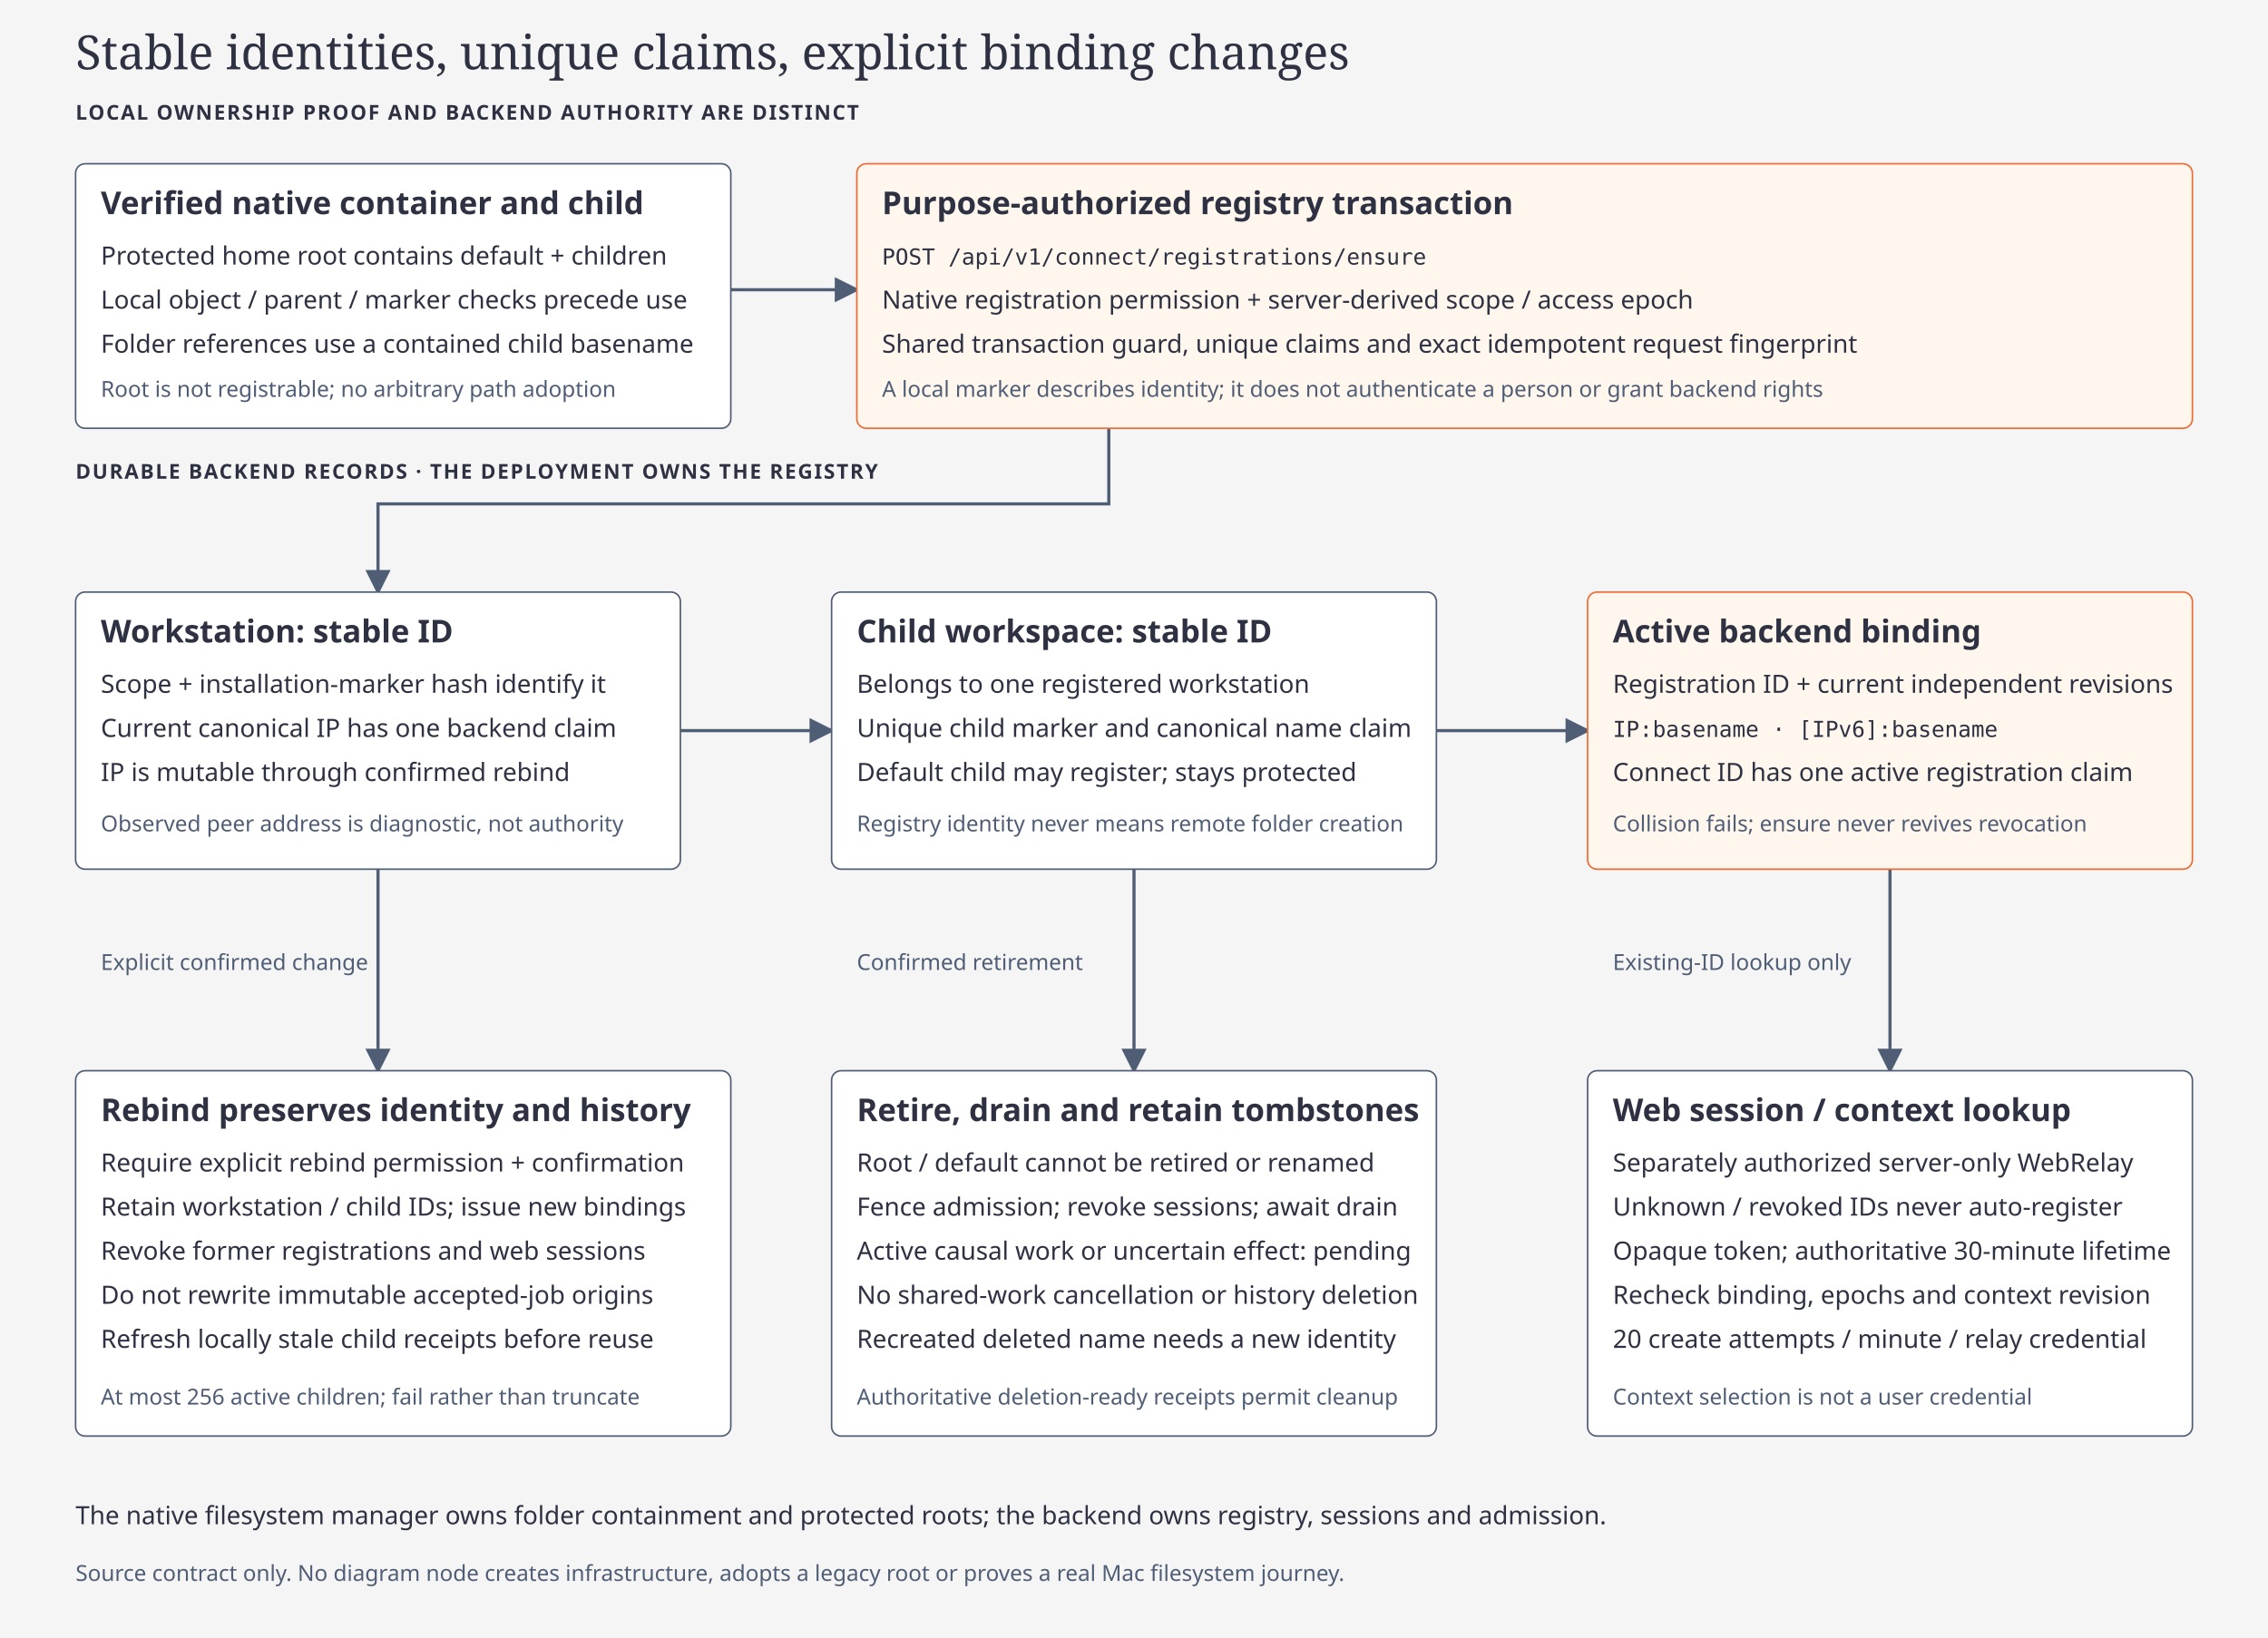
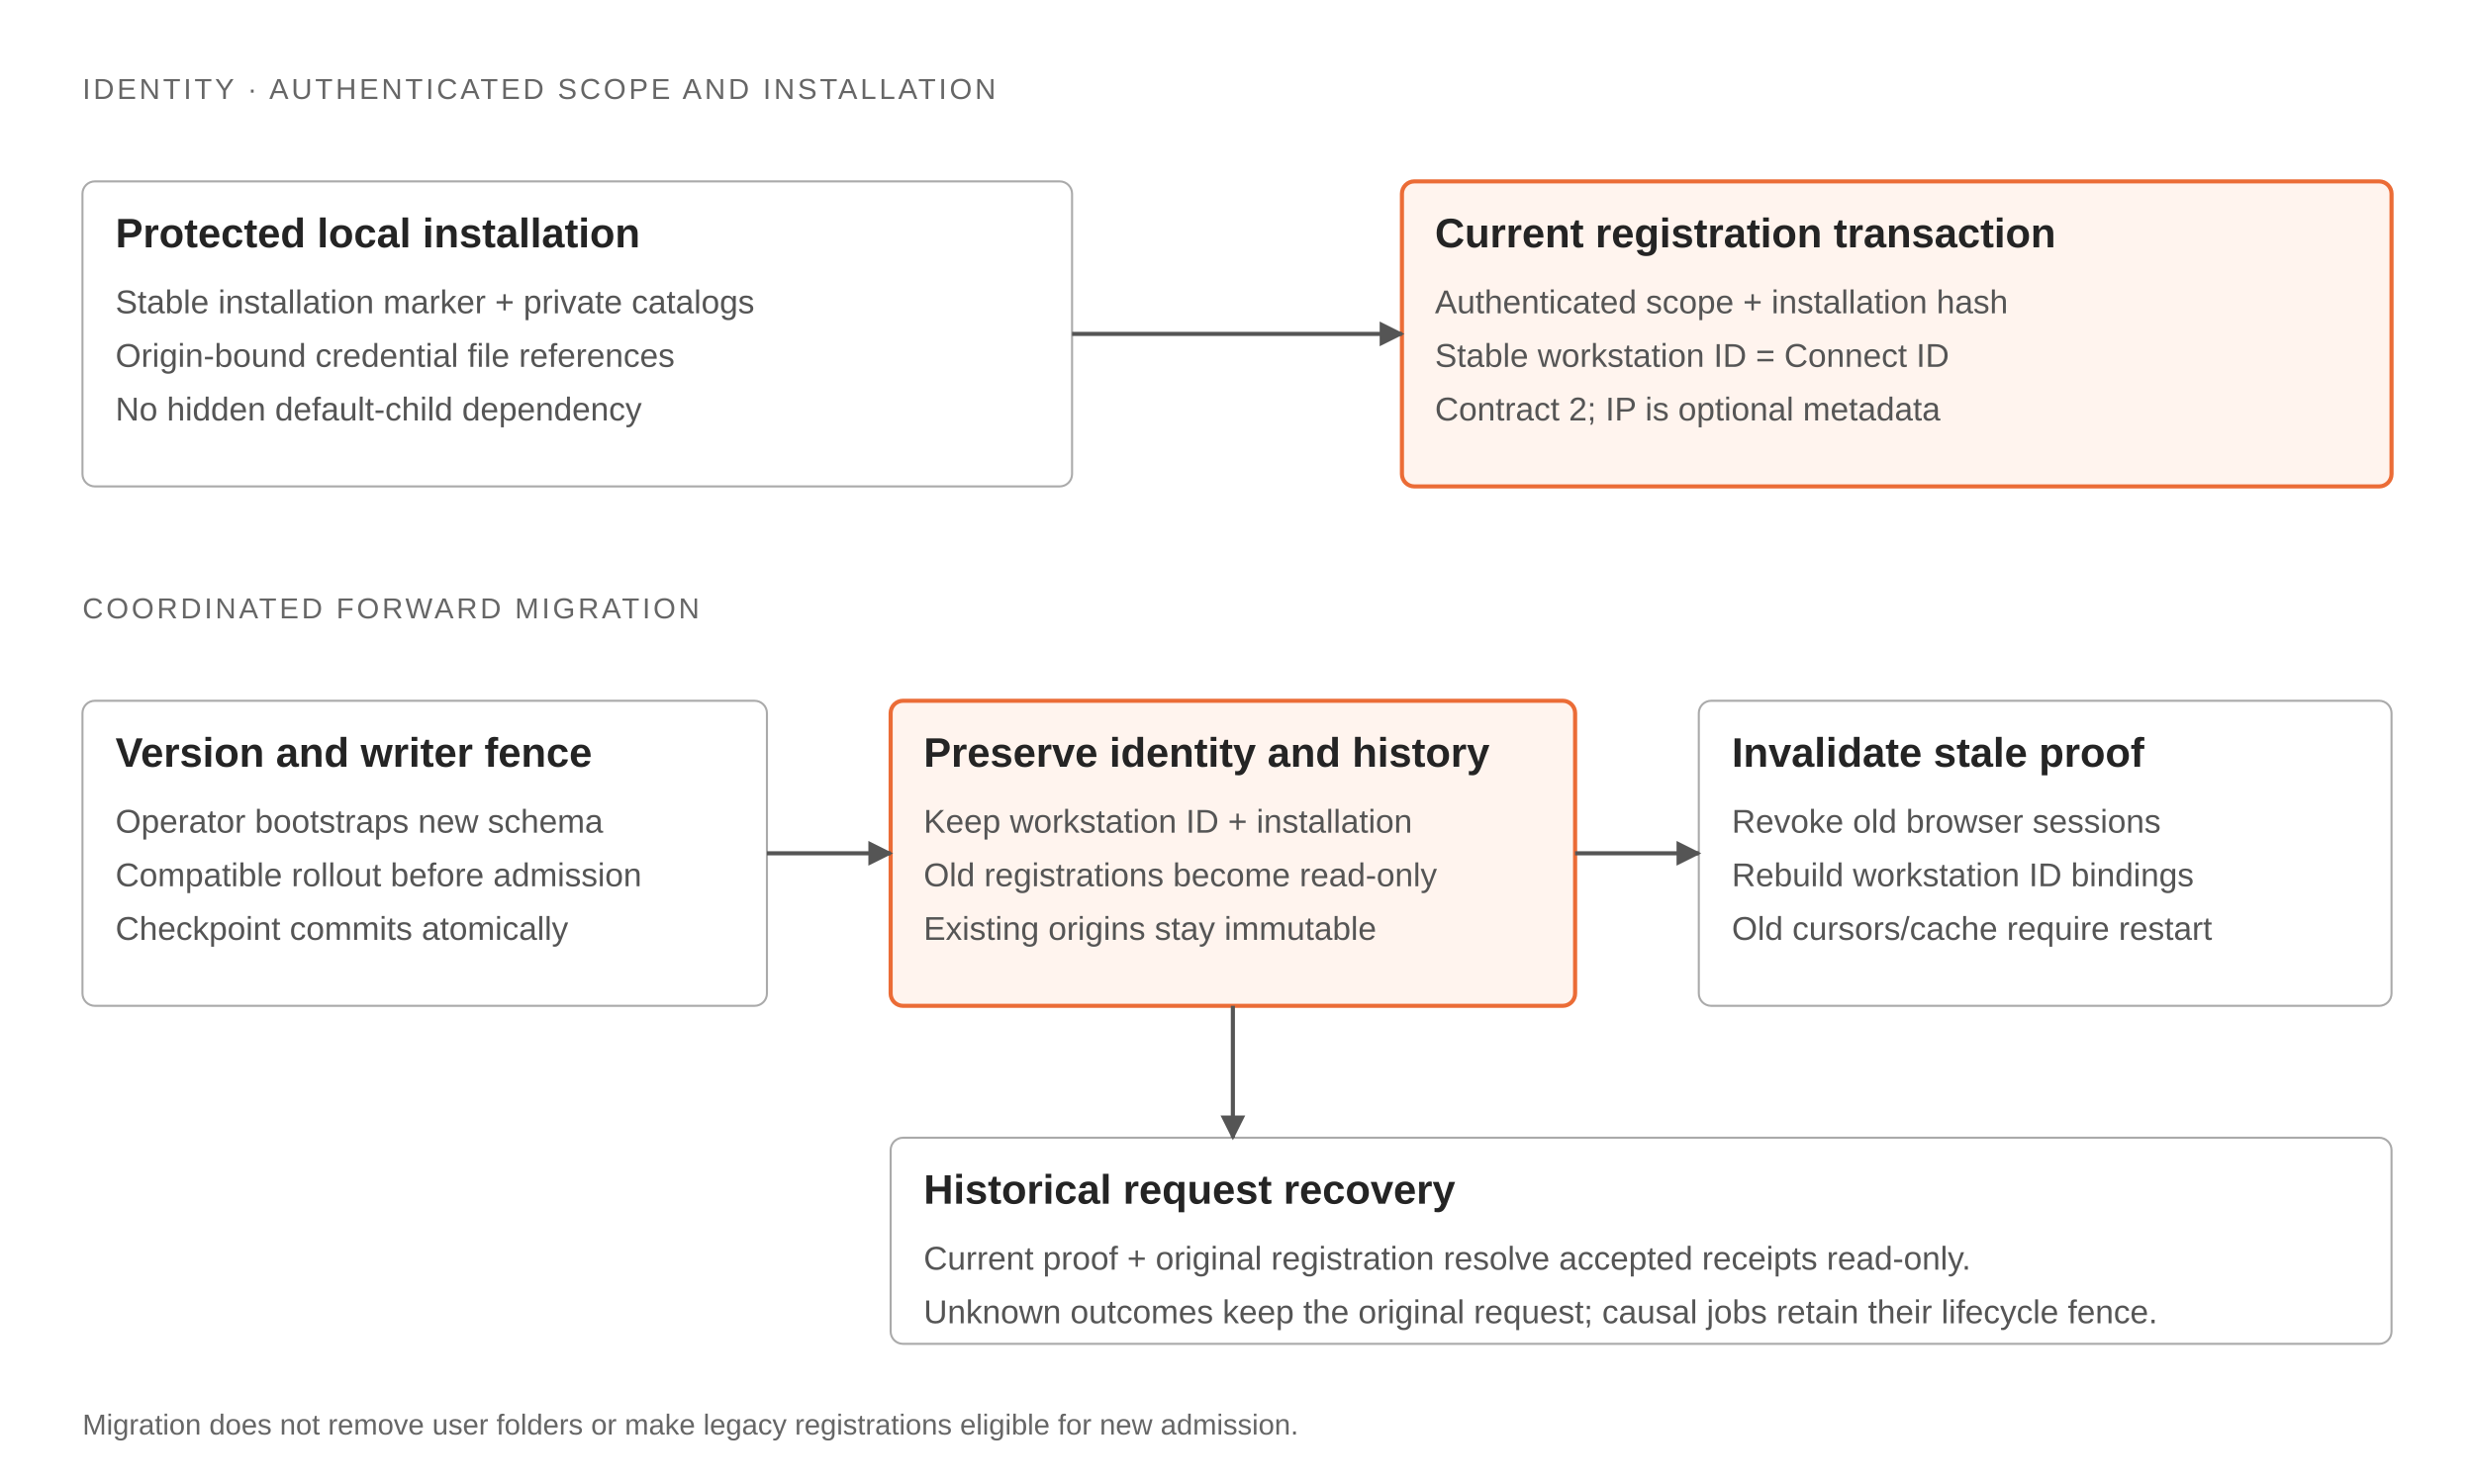
- <svg xmlns="http://www.w3.org/2000/svg" viewBox="0 0 1440 1040" role="img" aria-labelledby="connect-registry-title connect-registry-desc">
+ <svg xmlns="http://www.w3.org/2000/svg" viewBox="0 0 1200 720" role="img" aria-labelledby="connect-registry-title connect-registry-desc">
+   <style>text{font-family:Geist,Arial,sans-serif;fill:#242424}.zone{font-size:14px;letter-spacing:1.4px;fill:#666}.label{font-size:20px;font-weight:600}.note{font-size:16px;fill:#555}.small{font-size:14px;fill:#666}.node{fill:#fff;stroke:#aaa;stroke-width:1}.focus{fill:#fff4ee;stroke:#eb6c36;stroke-width:2}.wire{fill:none;stroke:#555;stroke-width:2;marker-end:url(#arrow)}.lane{fill:#fafafa;stroke:#ddd;stroke-width:1}</style>
  <defs>
-     <marker id="connect-registry-arrow" markerWidth="8" markerHeight="8" refX="7" refY="4" orient="auto">
-       <path d="M0 0L8 4L0 8Z" fill="#4f5d75" />
+     <marker id="arrow" viewBox="0 0 10 10" refX="9" refY="5" markerWidth="6" markerHeight="6" orient="auto">
+       <path d="M 0 0 L 10 5 L 0 10 z" fill="#555" />
    </marker>
  </defs>
-   <style>text{font-family:Geist,system-ui,sans-serif;fill:#2d3142}.figure-title{font-family:'Instrument Serif',Georgia,serif;font-size:30px}.label{font-size:20px;font-weight:600}.note{font-size:16px}.mono{font-family:'Geist Mono',ui-monospace,monospace;font-size:14px}.zone{font-size:13px;font-weight:600;letter-spacing:1px}.minor{font-size:14px;fill:#4f5d75}.node{fill:#fff;stroke:#4f5d75}.accent{fill:#fff6ed;stroke:#eb6c36}.edge{fill:none;stroke:#4f5d75;stroke-width:2;marker-end:url(#connect-registry-arrow)}</style>
-   <rect width="1440" height="1040" fill="#f5f5f5" />
-   <text x="48" y="44" class="figure-title">Stable identities, unique claims, explicit binding changes</text>
-   <text x="48" y="76" class="zone">LOCAL OWNERSHIP PROOF AND BACKEND AUTHORITY ARE DISTINCT</text>
-   <path d="M464 184H544" class="edge" />
-   <path d="M704 272V320H240V376" class="edge" />
-   <path d="M432 464H528" class="edge" />
-   <path d="M912 464H1008" class="edge" />
-   <path d="M1200 552V680" class="edge" />
-   <path d="M240 552V680" class="edge" />
-   <path d="M720 552V680" class="edge" />
-   <g id="connect-registry-local">
-     <rect x="48" y="104" width="416" height="168" rx="6" class="node" />
-     <text x="64" y="136" class="label">Verified native container and child</text>
-     <text x="64" y="168" class="note">Protected home root contains default + children</text>
-     <text x="64" y="196" class="note">Local object / parent / marker checks precede use</text>
-     <text x="64" y="224" class="note">Folder references use a contained child basename</text>
-     <text x="64" y="252" class="minor">Root is not registrable; no arbitrary path adoption</text>
-   </g>
-   <g id="connect-registry-authority">
-     <rect x="544" y="104" width="848" height="168" rx="6" class="node accent" />
-     <text x="560" y="136" class="label">Purpose-authorized registry transaction</text>
-     <text x="560" y="168" class="mono">POST /api/v1/connect/registrations/ensure</text>
-     <text x="560" y="196" class="note">Native registration permission + server-derived scope / access epoch</text>
-     <text x="560" y="224" class="note">Shared transaction guard, unique claims and exact idempotent request fingerprint</text>
-     <text x="560" y="252" class="minor">A local marker describes identity; it does not authenticate a person or grant backend rights</text>
-   </g>
-   <text x="48" y="304" class="zone">DURABLE BACKEND RECORDS · THE DEPLOYMENT OWNS THE REGISTRY</text>
-   <g id="connect-registry-node">
-     <rect x="48" y="376" width="384" height="176" rx="6" class="node" />
-     <text x="64" y="408" class="label">Workstation: stable ID</text>
-     <text x="64" y="440" class="note">Scope + installation-marker hash identify it</text>
-     <text x="64" y="468" class="note">Current canonical IP has one backend claim</text>
-     <text x="64" y="496" class="note">IP is mutable through confirmed rebind</text>
-     <text x="64" y="528" class="minor">Observed peer address is diagnostic, not authority</text>
-   </g>
-   <g id="connect-registry-child">
-     <rect x="528" y="376" width="384" height="176" rx="6" class="node" />
-     <text x="544" y="408" class="label">Child workspace: stable ID</text>
-     <text x="544" y="440" class="note">Belongs to one registered workstation</text>
-     <text x="544" y="468" class="note">Unique child marker and canonical name claim</text>
-     <text x="544" y="496" class="note">Default child may register; stays protected</text>
-     <text x="544" y="528" class="minor">Registry identity never means remote folder creation</text>
-   </g>
-   <g id="connect-registry-binding">
-     <rect x="1008" y="376" width="384" height="176" rx="6" class="node accent" />
-     <text x="1024" y="408" class="label">Active backend binding</text>
-     <text x="1024" y="440" class="note">Registration ID + current independent revisions</text>
-     <text x="1024" y="468" class="mono">IP:basename · [IPv6]:basename</text>
-     <text x="1024" y="496" class="note">Connect ID has one active registration claim</text>
-     <text x="1024" y="528" class="minor">Collision fails; ensure never revives revocation</text>
-   </g>
-   <text x="64" y="616" class="minor">Explicit confirmed change</text>
-   <text x="544" y="616" class="minor">Confirmed retirement</text>
-   <text x="1024" y="616" class="minor">Existing-ID lookup only</text>
-   <g id="connect-registry-rebind">
-     <rect x="48" y="680" width="416" height="232" rx="6" class="node" />
-     <text x="64" y="712" class="label">Rebind preserves identity and history</text>
-     <text x="64" y="744" class="note">Require explicit rebind permission + confirmation</text>
-     <text x="64" y="772" class="note">Retain workstation / child IDs; issue new bindings</text>
-     <text x="64" y="800" class="note">Revoke former registrations and web sessions</text>
-     <text x="64" y="828" class="note">Do not rewrite immutable accepted-job origins</text>
-     <text x="64" y="856" class="note">Refresh locally stale child receipts before reuse</text>
-     <text x="64" y="892" class="minor">At most 256 active children; fail rather than truncate</text>
-   </g>
-   <g id="connect-registry-retire">
-     <rect x="528" y="680" width="384" height="232" rx="6" class="node" />
-     <text x="544" y="712" class="label">Retire, drain and retain tombstones</text>
-     <text x="544" y="744" class="note">Root / default cannot be retired or renamed</text>
-     <text x="544" y="772" class="note">Fence admission; revoke sessions; await drain</text>
-     <text x="544" y="800" class="note">Active causal work or uncertain effect: pending</text>
-     <text x="544" y="828" class="note">No shared-work cancellation or history deletion</text>
-     <text x="544" y="856" class="note">Recreated deleted name needs a new identity</text>
-     <text x="544" y="892" class="minor">Authoritative deletion-ready receipts permit cleanup</text>
-   </g>
-   <g id="connect-registry-session">
-     <rect x="1008" y="680" width="384" height="232" rx="6" class="node" />
-     <text x="1024" y="712" class="label">Web session / context lookup</text>
-     <text x="1024" y="744" class="note">Separately authorized server-only WebRelay</text>
-     <text x="1024" y="772" class="note">Unknown / revoked IDs never auto-register</text>
-     <text x="1024" y="800" class="note">Opaque token; authoritative 30-minute lifetime</text>
-     <text x="1024" y="828" class="note">Recheck binding, epochs and context revision</text>
-     <text x="1024" y="856" class="note">20 create attempts / minute / relay credential</text>
-     <text x="1024" y="892" class="minor">Context selection is not a user credential</text>
-   </g>
-   <text x="48" y="968" class="note">The native filesystem manager owns folder containment and protected roots; the backend owns registry, sessions and admission.</text>
-   <text x="48" y="1004" class="minor">Source contract only. No diagram node creates infrastructure, adopts a legacy root or proves a real Mac filesystem journey.</text>
+   <rect width="1200" height="720" fill="#fff" />
+   <text x="40" y="48" class="zone">IDENTITY · AUTHENTICATED SCOPE AND INSTALLATION</text>
+   <rect x="40" y="88" width="480" height="148" rx="6" class="node" />
+   <text x="56" y="120" class="label">Protected local installation</text>
+   <text x="56" y="152" class="note">Stable installation marker + private catalogs</text>
+   <text x="56" y="178" class="note">Origin-bound credential file references</text>
+   <text x="56" y="204" class="note">No hidden default-child dependency</text>
+   <rect x="680" y="88" width="480" height="148" rx="6" class="focus" />
+   <text x="696" y="120" class="label">Current registration transaction</text>
+   <text x="696" y="152" class="note">Authenticated scope + installation hash</text>
+   <text x="696" y="178" class="note">Stable workstation ID = Connect ID</text>
+   <text x="696" y="204" class="note">Contract 2; IP is optional metadata</text>
+   <path d="M 520 162 H 680" class="wire" />
+   <text x="40" y="300" class="zone">COORDINATED FORWARD MIGRATION</text>
+   <rect x="40" y="340" width="332" height="148" rx="6" class="node" />
+   <text x="56" y="372" class="label">Version and writer fence</text>
+   <text x="56" y="404" class="note">Operator bootstraps new schema</text>
+   <text x="56" y="430" class="note">Compatible rollout before admission</text>
+   <text x="56" y="456" class="note">Checkpoint commits atomically</text>
+   <rect x="432" y="340" width="332" height="148" rx="6" class="focus" />
+   <text x="448" y="372" class="label">Preserve identity and history</text>
+   <text x="448" y="404" class="note">Keep workstation ID + installation</text>
+   <text x="448" y="430" class="note">Old registrations become read-only</text>
+   <text x="448" y="456" class="note">Existing origins stay immutable</text>
+   <rect x="824" y="340" width="336" height="148" rx="6" class="node" />
+   <text x="840" y="372" class="label">Invalidate stale proof</text>
+   <text x="840" y="404" class="note">Revoke old browser sessions</text>
+   <text x="840" y="430" class="note">Rebuild workstation ID bindings</text>
+   <text x="840" y="456" class="note">Old cursors/cache require restart</text>
+   <path d="M 372 414 H 432" class="wire" />
+   <path d="M 764 414 H 824" class="wire" />
+   <rect x="432" y="552" width="728" height="100" rx="6" class="node" />
+   <text x="448" y="584" class="label">Historical request recovery</text>
+   <text x="448" y="616" class="note">Current proof + original registration resolve accepted receipts read-only.</text>
+   <text x="448" y="642" class="note">Unknown outcomes keep the original request; causal jobs retain their lifecycle fence.</text>
+   <path d="M 598 488 V 552" class="wire" />
+   <text x="40" y="696" class="small">Migration does not remove user folders or make legacy registrations eligible for new admission.</text>
</svg>
